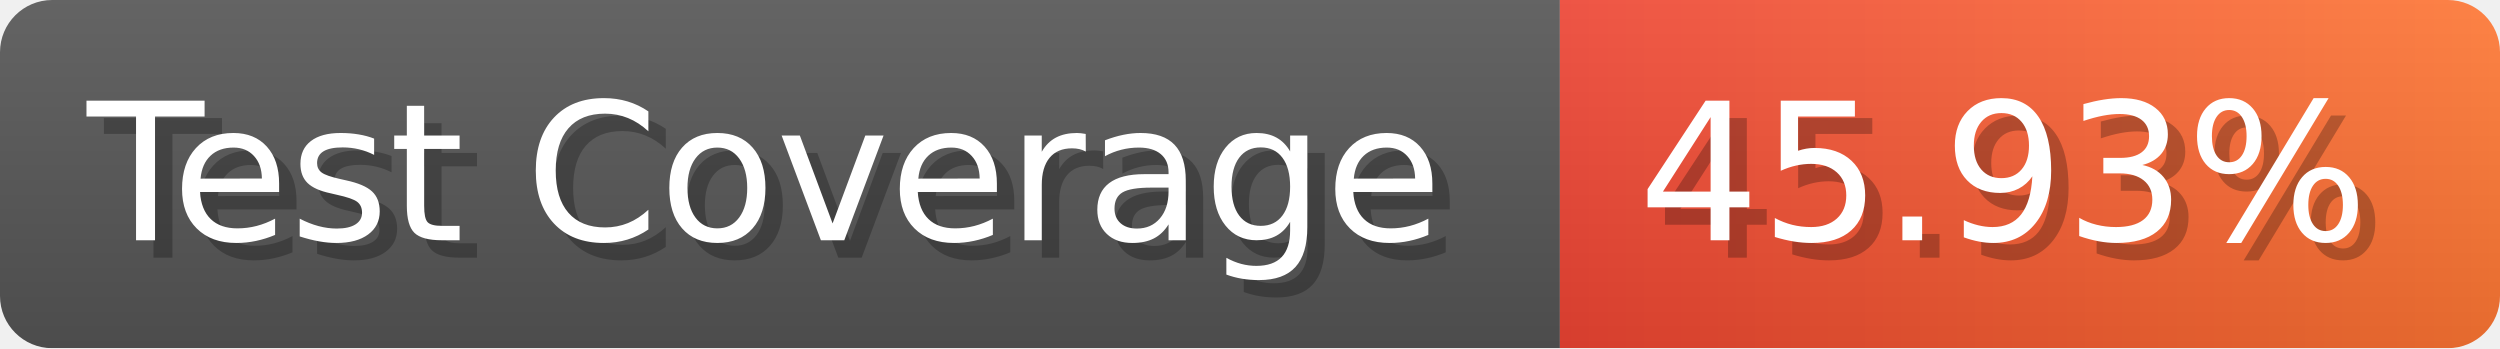
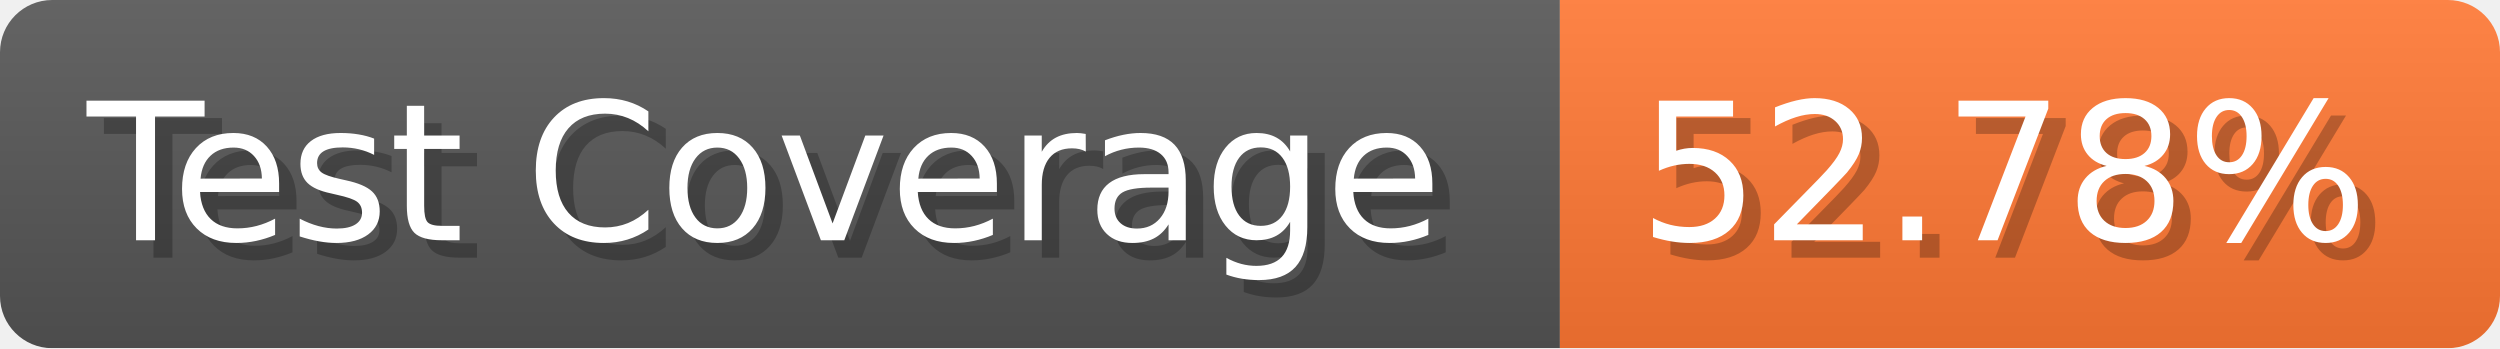
- <svg xmlns="http://www.w3.org/2000/svg" width="143.6" height="20" viewBox="0 0 1436 200" role="img" aria-label="Test Coverage: 45.93%">
+ <svg xmlns="http://www.w3.org/2000/svg" width="143.6" height="20" viewBox="0 0 1436 200" role="img" aria-label="Test Coverage: 52.78%">
  <linearGradient id="a" x2="0" y2="100%">
    <stop offset="0" stop-opacity=".1" stop-color="#EEE" />
    <stop offset="1" stop-opacity=".1" />
  </linearGradient>
  <mask id="m">
    <rect width="1436" height="200" rx="30" fill="#FFF" />
  </mask>
  <g mask="url(#m)">
    <rect width="896" height="200" fill="#555" />
-     <rect width="540" height="200" fill="url(#x)" x="896" />
+     <rect width="540" height="200" fill="#F73" x="896" />
    <rect width="1436" height="200" fill="url(#a)" />
  </g>
  <g aria-hidden="true" fill="#fff" text-anchor="start" font-family="Verdana,DejaVu Sans,sans-serif" font-size="110">
    <text x="60" y="148" textLength="796" fill="#000" opacity="0.25">Test Coverage</text>
    <text x="50" y="138" textLength="796">Test Coverage</text>
-     <text x="951" y="148" textLength="440" fill="#000" opacity="0.25">45.93%</text>
-     <text x="941" y="138" textLength="440">45.93%</text>
+     <text x="951" y="148" textLength="440" fill="#000" opacity="0.25">52.78%</text>
+     <text x="941" y="138" textLength="440">52.78%</text>
  </g>
-   <linearGradient id="x" x1="0%" y1="0%" x2="100%" y2="0%">
-     <stop offset="0%" style="stop-color:#E43" />
-     <stop offset="100%" style="stop-color:#F73" />
-   </linearGradient>
</svg>
